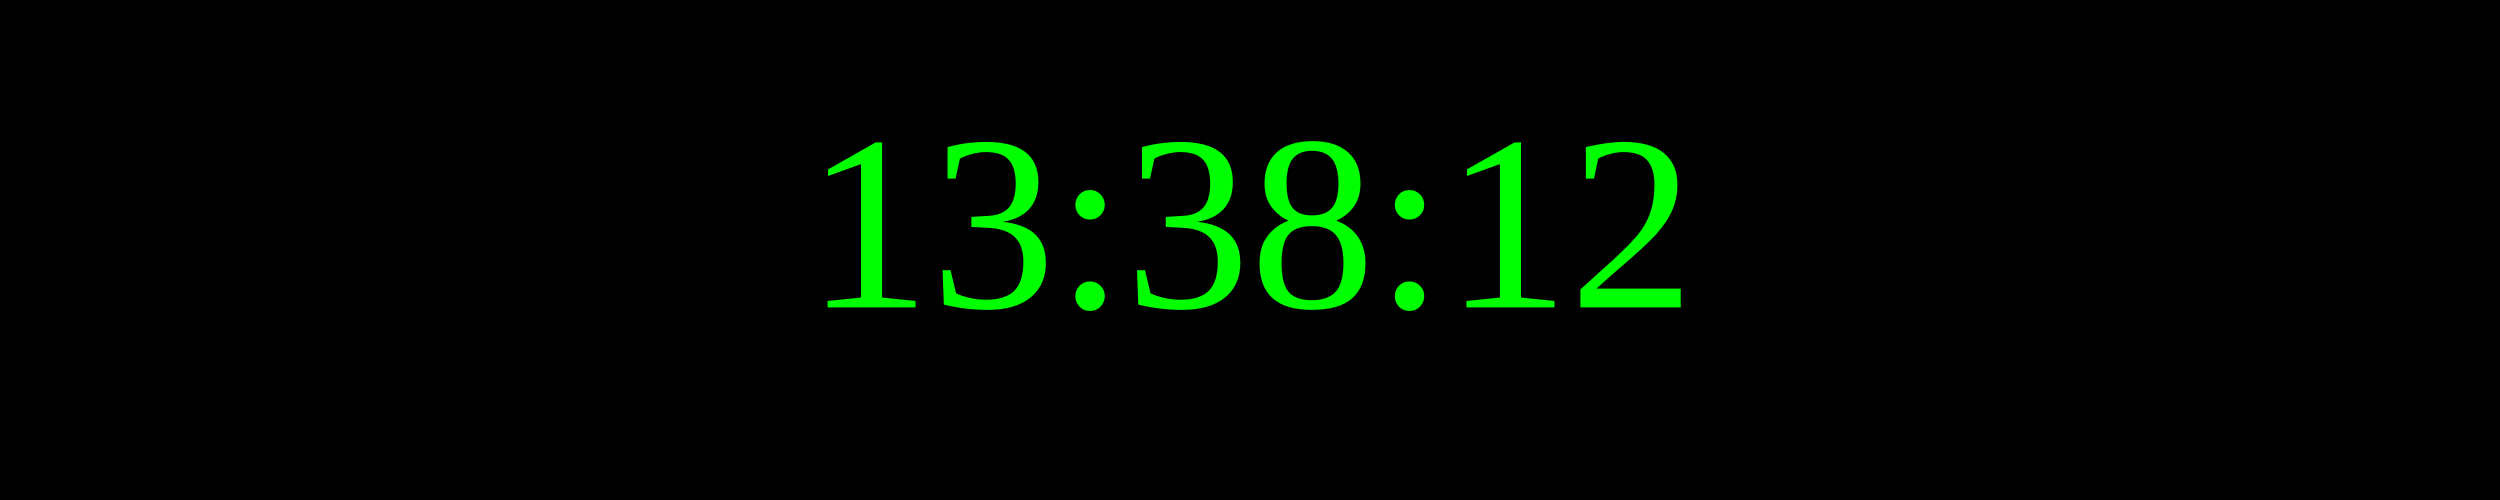
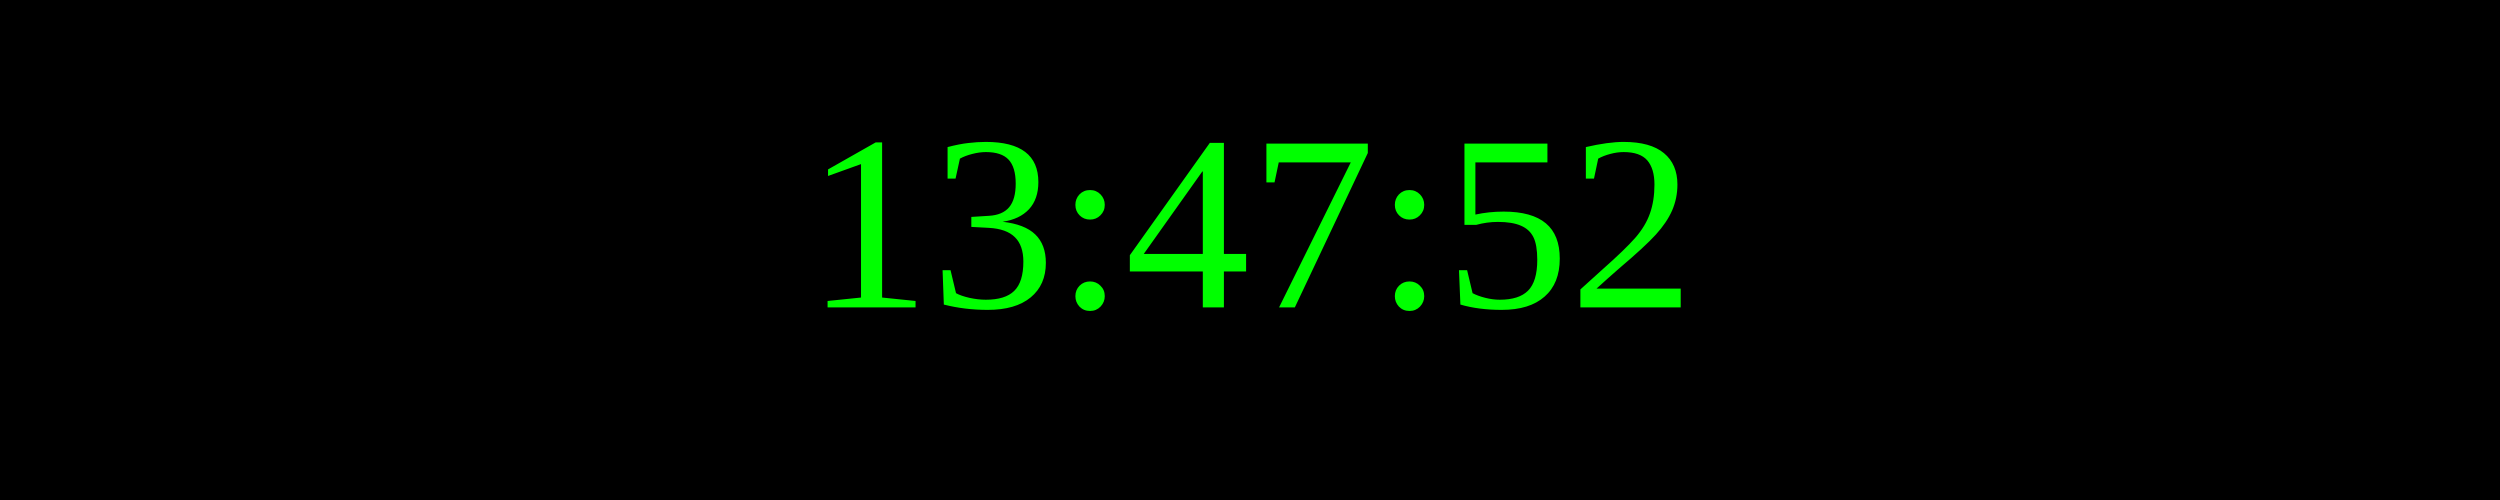
<svg xmlns="http://www.w3.org/2000/svg" width="250" height="50">
  <rect width="100%" height="100%" fill="black" />
  <text x="50%" y="50%" font-size="25" fill="lime" text-anchor="middle" dominant-baseline="middle">
- 13:38:12
+ 13:47:52
</text>
</svg>
